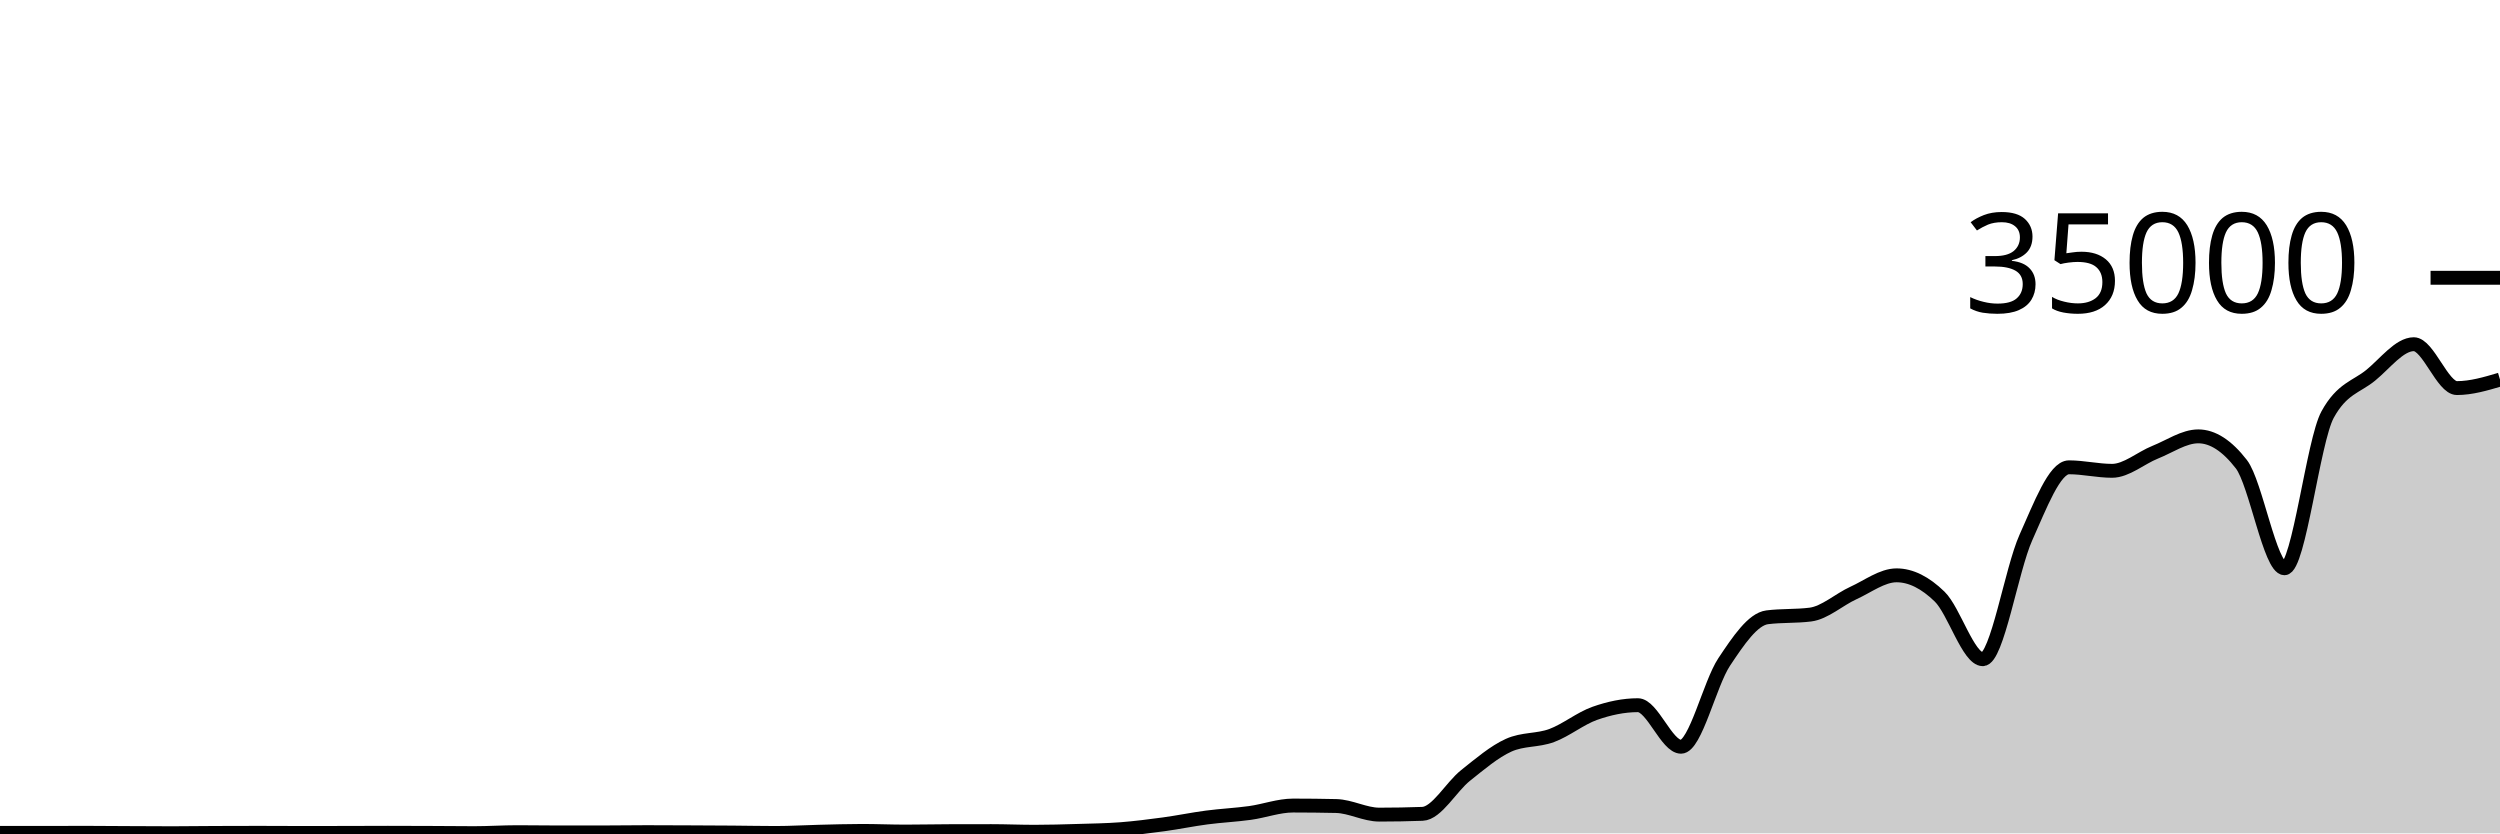
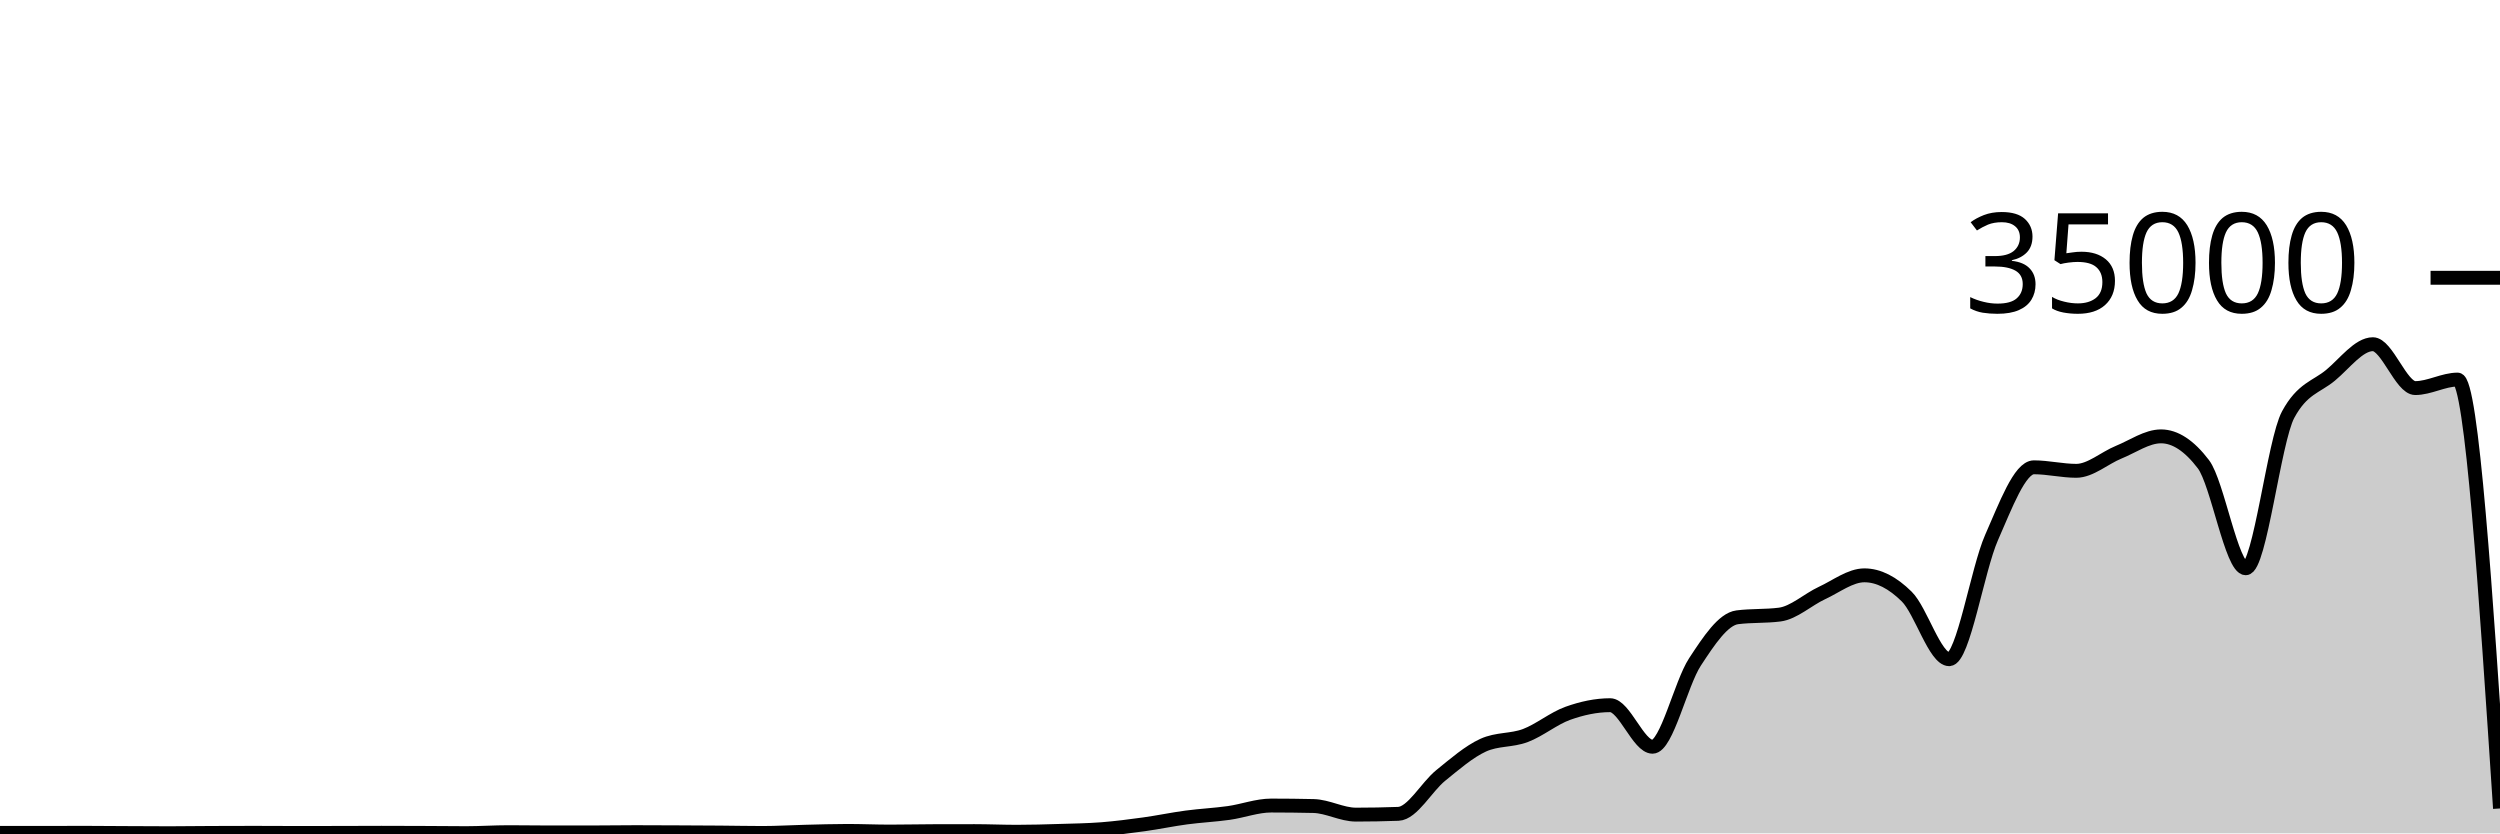
<svg xmlns="http://www.w3.org/2000/svg" viewBox="0 0 180 60">
  <g transform="translate(0,20)">
-     <path class="area" fill="rgba(0, 0, 0, 0.2)" d="M0,39.967C1.034,39.968,2.069,39.969,3.103,39.969C4.138,39.969,5.172,39.962,6.207,39.962C7.241,39.962,8.276,39.974,9.31,39.979C10.345,39.984,11.379,39.992,12.414,39.992C13.448,39.992,14.483,39.976,15.517,39.971C16.552,39.967,17.586,39.963,18.621,39.963C19.655,39.963,20.69,39.973,21.724,39.973C22.759,39.973,23.793,39.971,24.828,39.969C25.862,39.967,26.897,39.96,27.931,39.96C28.966,39.96,30,39.965,31.034,39.969C32.069,39.974,33.103,39.987,34.138,39.987C35.172,39.987,36.207,39.917,37.241,39.917C38.276,39.917,39.31,39.936,40.345,39.936C41.379,39.936,42.414,39.935,43.448,39.934C44.483,39.932,45.517,39.915,46.552,39.915C47.586,39.915,48.621,39.921,49.655,39.926C50.69,39.93,51.724,39.935,52.759,39.943C53.793,39.951,54.828,39.974,55.862,39.974C56.897,39.974,57.931,39.909,58.966,39.885C60,39.86,61.034,39.826,62.069,39.826C63.103,39.826,64.138,39.873,65.172,39.873C66.207,39.873,67.241,39.848,68.276,39.845C69.31,39.842,70.345,39.84,71.379,39.84C72.414,39.84,73.448,39.887,74.483,39.887C75.517,39.887,76.552,39.856,77.586,39.825C78.621,39.794,79.655,39.781,80.69,39.702C81.724,39.622,82.759,39.49,83.793,39.35C84.828,39.209,85.862,38.994,86.897,38.858C87.931,38.722,88.966,38.676,90,38.533C91.034,38.389,92.069,37.999,93.103,37.999C94.138,37.999,95.172,38.011,96.207,38.034C97.241,38.058,98.276,38.653,99.31,38.653C100.345,38.653,101.379,38.634,102.414,38.597C103.448,38.559,104.483,36.659,105.517,35.835C106.552,35.012,107.586,34.124,108.621,33.657C109.655,33.19,110.69,33.34,111.724,32.957C112.759,32.574,113.793,31.723,114.828,31.359C115.862,30.995,116.897,30.774,117.931,30.774C118.966,30.774,120,33.766,121.034,33.766C122.069,33.766,123.103,29.22,124.138,27.666C125.172,26.113,126.207,24.574,127.241,24.445C128.276,24.315,129.31,24.38,130.345,24.25C131.379,24.121,132.414,23.166,133.448,22.695C134.483,22.224,135.517,21.424,136.552,21.424C137.586,21.424,138.621,21.95,139.655,22.957C140.69,23.963,141.724,27.463,142.759,27.463C143.793,27.463,144.828,21.009,145.862,18.706C146.897,16.403,147.931,13.646,148.966,13.646C150,13.646,151.034,13.899,152.069,13.899C153.103,13.899,154.138,12.974,155.172,12.56C156.207,12.146,157.241,11.418,158.276,11.418C159.31,11.418,160.345,12.086,161.379,13.423C162.414,14.759,163.448,20.915,164.483,20.915C165.517,20.915,166.552,11.741,167.586,9.853C168.621,7.965,169.655,7.866,170.69,7.021C171.724,6.176,172.759,4.783,173.793,4.783C174.828,4.783,175.862,7.942,176.897,7.942C177.931,7.942,178.966,7.635,180,7.329L180,40C178.966,40,177.931,40,176.897,40C175.862,40,174.828,40,173.793,40C172.759,40,171.724,40,170.69,40C169.655,40,168.621,40,167.586,40C166.552,40,165.517,40,164.483,40C163.448,40,162.414,40,161.379,40C160.345,40,159.31,40,158.276,40C157.241,40,156.207,40,155.172,40C154.138,40,153.103,40,152.069,40C151.034,40,150,40,148.966,40C147.931,40,146.897,40,145.862,40C144.828,40,143.793,40,142.759,40C141.724,40,140.69,40,139.655,40C138.621,40,137.586,40,136.552,40C135.517,40,134.483,40,133.448,40C132.414,40,131.379,40,130.345,40C129.31,40,128.276,40,127.241,40C126.207,40,125.172,40,124.138,40C123.103,40,122.069,40,121.034,40C120,40,118.966,40,117.931,40C116.897,40,115.862,40,114.828,40C113.793,40,112.759,40,111.724,40C110.69,40,109.655,40,108.621,40C107.586,40,106.552,40,105.517,40C104.483,40,103.448,40,102.414,40C101.379,40,100.345,40,99.31,40C98.276,40,97.241,40,96.207,40C95.172,40,94.138,40,93.103,40C92.069,40,91.034,40,90,40C88.966,40,87.931,40,86.897,40C85.862,40,84.828,40,83.793,40C82.759,40,81.724,40,80.69,40C79.655,40,78.621,40,77.586,40C76.552,40,75.517,40,74.483,40C73.448,40,72.414,40,71.379,40C70.345,40,69.31,40,68.276,40C67.241,40,66.207,40,65.172,40C64.138,40,63.103,40,62.069,40C61.034,40,60,40,58.966,40C57.931,40,56.897,40,55.862,40C54.828,40,53.793,40,52.759,40C51.724,40,50.69,40,49.655,40C48.621,40,47.586,40,46.552,40C45.517,40,44.483,40,43.448,40C42.414,40,41.379,40,40.345,40C39.31,40,38.276,40,37.241,40C36.207,40,35.172,40,34.138,40C33.103,40,32.069,40,31.034,40C30,40,28.966,40,27.931,40C26.897,40,25.862,40,24.828,40C23.793,40,22.759,40,21.724,40C20.69,40,19.655,40,18.621,40C17.586,40,16.552,40,15.517,40C14.483,40,13.448,40,12.414,40C11.379,40,10.345,40,9.31,40C8.276,40,7.241,40,6.207,40C5.172,40,4.138,40,3.103,40C2.069,40,1.034,40,0,40Z" />
-     <path class="line" stroke="black" fill="none" d="M0,39.967C1.034,39.968,2.069,39.969,3.103,39.969C4.138,39.969,5.172,39.962,6.207,39.962C7.241,39.962,8.276,39.974,9.31,39.979C10.345,39.984,11.379,39.992,12.414,39.992C13.448,39.992,14.483,39.976,15.517,39.971C16.552,39.967,17.586,39.963,18.621,39.963C19.655,39.963,20.69,39.973,21.724,39.973C22.759,39.973,23.793,39.971,24.828,39.969C25.862,39.967,26.897,39.96,27.931,39.96C28.966,39.96,30,39.965,31.034,39.969C32.069,39.974,33.103,39.987,34.138,39.987C35.172,39.987,36.207,39.917,37.241,39.917C38.276,39.917,39.31,39.936,40.345,39.936C41.379,39.936,42.414,39.935,43.448,39.934C44.483,39.932,45.517,39.915,46.552,39.915C47.586,39.915,48.621,39.921,49.655,39.926C50.69,39.93,51.724,39.935,52.759,39.943C53.793,39.951,54.828,39.974,55.862,39.974C56.897,39.974,57.931,39.909,58.966,39.885C60,39.86,61.034,39.826,62.069,39.826C63.103,39.826,64.138,39.873,65.172,39.873C66.207,39.873,67.241,39.848,68.276,39.845C69.31,39.842,70.345,39.84,71.379,39.84C72.414,39.84,73.448,39.887,74.483,39.887C75.517,39.887,76.552,39.856,77.586,39.825C78.621,39.794,79.655,39.781,80.69,39.702C81.724,39.622,82.759,39.49,83.793,39.35C84.828,39.209,85.862,38.994,86.897,38.858C87.931,38.722,88.966,38.676,90,38.533C91.034,38.389,92.069,37.999,93.103,37.999C94.138,37.999,95.172,38.011,96.207,38.034C97.241,38.058,98.276,38.653,99.31,38.653C100.345,38.653,101.379,38.634,102.414,38.597C103.448,38.559,104.483,36.659,105.517,35.835C106.552,35.012,107.586,34.124,108.621,33.657C109.655,33.19,110.69,33.34,111.724,32.957C112.759,32.574,113.793,31.723,114.828,31.359C115.862,30.995,116.897,30.774,117.931,30.774C118.966,30.774,120,33.766,121.034,33.766C122.069,33.766,123.103,29.22,124.138,27.666C125.172,26.113,126.207,24.574,127.241,24.445C128.276,24.315,129.31,24.38,130.345,24.25C131.379,24.121,132.414,23.166,133.448,22.695C134.483,22.224,135.517,21.424,136.552,21.424C137.586,21.424,138.621,21.95,139.655,22.957C140.69,23.963,141.724,27.463,142.759,27.463C143.793,27.463,144.828,21.009,145.862,18.706C146.897,16.403,147.931,13.646,148.966,13.646C150,13.646,151.034,13.899,152.069,13.899C153.103,13.899,154.138,12.974,155.172,12.56C156.207,12.146,157.241,11.418,158.276,11.418C159.31,11.418,160.345,12.086,161.379,13.423C162.414,14.759,163.448,20.915,164.483,20.915C165.517,20.915,166.552,11.741,167.586,9.853C168.621,7.965,169.655,7.866,170.69,7.021C171.724,6.176,172.759,4.783,173.793,4.783C174.828,4.783,175.862,7.942,176.897,7.942C177.931,7.942,178.966,7.635,180,7.329" />
+     <path class="area" fill="rgba(0, 0, 0, 0.2)" d="M0,39.967C1.017,39.968,2.034,39.969,3.051,39.969C4.068,39.969,5.085,39.962,6.102,39.962C7.119,39.962,8.136,39.974,9.153,39.979C10.169,39.984,11.186,39.992,12.203,39.992C13.22,39.992,14.237,39.976,15.254,39.971C16.271,39.967,17.288,39.963,18.305,39.963C19.322,39.963,20.339,39.973,21.356,39.973C22.373,39.973,23.39,39.971,24.407,39.969C25.424,39.967,26.441,39.96,27.458,39.96C28.475,39.96,29.492,39.965,30.508,39.969C31.525,39.974,32.542,39.987,33.559,39.987C34.576,39.987,35.593,39.917,36.61,39.917C37.627,39.917,38.644,39.936,39.661,39.936C40.678,39.936,41.695,39.935,42.712,39.934C43.729,39.932,44.746,39.915,45.763,39.915C46.78,39.915,47.797,39.921,48.814,39.926C49.831,39.93,50.847,39.935,51.864,39.943C52.881,39.951,53.898,39.974,54.915,39.974C55.932,39.974,56.949,39.909,57.966,39.885C58.983,39.86,60,39.826,61.017,39.826C62.034,39.826,63.051,39.873,64.068,39.873C65.085,39.873,66.102,39.848,67.119,39.845C68.136,39.842,69.153,39.84,70.169,39.84C71.186,39.84,72.203,39.887,73.22,39.887C74.237,39.887,75.254,39.856,76.271,39.825C77.288,39.794,78.305,39.781,79.322,39.702C80.339,39.622,81.356,39.49,82.373,39.35C83.39,39.209,84.407,38.994,85.424,38.858C86.441,38.722,87.458,38.676,88.475,38.533C89.492,38.389,90.508,37.999,91.525,37.999C92.542,37.999,93.559,38.011,94.576,38.034C95.593,38.058,96.61,38.653,97.627,38.653C98.644,38.653,99.661,38.634,100.678,38.597C101.695,38.559,102.712,36.659,103.729,35.835C104.746,35.012,105.763,34.124,106.78,33.657C107.797,33.19,108.814,33.34,109.831,32.957C110.847,32.574,111.864,31.723,112.881,31.359C113.898,30.995,114.915,30.774,115.932,30.774C116.949,30.774,117.966,33.766,118.983,33.766C120,33.766,121.017,29.22,122.034,27.666C123.051,26.113,124.068,24.574,125.085,24.445C126.102,24.315,127.119,24.38,128.136,24.25C129.153,24.121,130.169,23.166,131.186,22.695C132.203,22.224,133.22,21.424,134.237,21.424C135.254,21.424,136.271,21.95,137.288,22.957C138.305,23.963,139.322,27.463,140.339,27.463C141.356,27.463,142.373,21.009,143.39,18.706C144.407,16.403,145.424,13.646,146.441,13.646C147.458,13.646,148.475,13.899,149.492,13.899C150.508,13.899,151.525,12.974,152.542,12.56C153.559,12.146,154.576,11.418,155.593,11.418C156.61,11.418,157.627,12.086,158.644,13.423C159.661,14.759,160.678,20.915,161.695,20.915C162.712,20.915,163.729,11.741,164.746,9.853C165.763,7.965,166.78,7.866,167.797,7.021C168.814,6.176,169.831,4.783,170.847,4.783C171.864,4.783,172.881,7.942,173.898,7.942C174.915,7.942,175.932,7.329,176.949,7.329C177.966,7.329,178.983,22.769,180,38.209L180,40C178.983,40,177.966,40,176.949,40C175.932,40,174.915,40,173.898,40C172.881,40,171.864,40,170.847,40C169.831,40,168.814,40,167.797,40C166.78,40,165.763,40,164.746,40C163.729,40,162.712,40,161.695,40C160.678,40,159.661,40,158.644,40C157.627,40,156.61,40,155.593,40C154.576,40,153.559,40,152.542,40C151.525,40,150.508,40,149.492,40C148.475,40,147.458,40,146.441,40C145.424,40,144.407,40,143.39,40C142.373,40,141.356,40,140.339,40C139.322,40,138.305,40,137.288,40C136.271,40,135.254,40,134.237,40C133.22,40,132.203,40,131.186,40C130.169,40,129.153,40,128.136,40C127.119,40,126.102,40,125.085,40C124.068,40,123.051,40,122.034,40C121.017,40,120,40,118.983,40C117.966,40,116.949,40,115.932,40C114.915,40,113.898,40,112.881,40C111.864,40,110.847,40,109.831,40C108.814,40,107.797,40,106.78,40C105.763,40,104.746,40,103.729,40C102.712,40,101.695,40,100.678,40C99.661,40,98.644,40,97.627,40C96.61,40,95.593,40,94.576,40C93.559,40,92.542,40,91.525,40C90.508,40,89.492,40,88.475,40C87.458,40,86.441,40,85.424,40C84.407,40,83.39,40,82.373,40C81.356,40,80.339,40,79.322,40C78.305,40,77.288,40,76.271,40C75.254,40,74.237,40,73.22,40C72.203,40,71.186,40,70.169,40C69.153,40,68.136,40,67.119,40C66.102,40,65.085,40,64.068,40C63.051,40,62.034,40,61.017,40C60,40,58.983,40,57.966,40C56.949,40,55.932,40,54.915,40C53.898,40,52.881,40,51.864,40C50.847,40,49.831,40,48.814,40C47.797,40,46.78,40,45.763,40C44.746,40,43.729,40,42.712,40C41.695,40,40.678,40,39.661,40C38.644,40,37.627,40,36.61,40C35.593,40,34.576,40,33.559,40C32.542,40,31.525,40,30.508,40C29.492,40,28.475,40,27.458,40C26.441,40,25.424,40,24.407,40C23.39,40,22.373,40,21.356,40C20.339,40,19.322,40,18.305,40C17.288,40,16.271,40,15.254,40C14.237,40,13.22,40,12.203,40C11.186,40,10.169,40,9.153,40C8.136,40,7.119,40,6.102,40C5.085,40,4.068,40,3.051,40C2.034,40,1.017,40,0,40Z" />
+     <path class="line" stroke="black" fill="none" d="M0,39.967C1.017,39.968,2.034,39.969,3.051,39.969C4.068,39.969,5.085,39.962,6.102,39.962C7.119,39.962,8.136,39.974,9.153,39.979C10.169,39.984,11.186,39.992,12.203,39.992C13.22,39.992,14.237,39.976,15.254,39.971C16.271,39.967,17.288,39.963,18.305,39.963C19.322,39.963,20.339,39.973,21.356,39.973C22.373,39.973,23.39,39.971,24.407,39.969C25.424,39.967,26.441,39.96,27.458,39.96C28.475,39.96,29.492,39.965,30.508,39.969C31.525,39.974,32.542,39.987,33.559,39.987C34.576,39.987,35.593,39.917,36.61,39.917C37.627,39.917,38.644,39.936,39.661,39.936C40.678,39.936,41.695,39.935,42.712,39.934C43.729,39.932,44.746,39.915,45.763,39.915C46.78,39.915,47.797,39.921,48.814,39.926C49.831,39.93,50.847,39.935,51.864,39.943C52.881,39.951,53.898,39.974,54.915,39.974C55.932,39.974,56.949,39.909,57.966,39.885C58.983,39.86,60,39.826,61.017,39.826C62.034,39.826,63.051,39.873,64.068,39.873C65.085,39.873,66.102,39.848,67.119,39.845C68.136,39.842,69.153,39.84,70.169,39.84C71.186,39.84,72.203,39.887,73.22,39.887C74.237,39.887,75.254,39.856,76.271,39.825C77.288,39.794,78.305,39.781,79.322,39.702C80.339,39.622,81.356,39.49,82.373,39.35C83.39,39.209,84.407,38.994,85.424,38.858C86.441,38.722,87.458,38.676,88.475,38.533C89.492,38.389,90.508,37.999,91.525,37.999C92.542,37.999,93.559,38.011,94.576,38.034C95.593,38.058,96.61,38.653,97.627,38.653C98.644,38.653,99.661,38.634,100.678,38.597C101.695,38.559,102.712,36.659,103.729,35.835C104.746,35.012,105.763,34.124,106.78,33.657C107.797,33.19,108.814,33.34,109.831,32.957C110.847,32.574,111.864,31.723,112.881,31.359C113.898,30.995,114.915,30.774,115.932,30.774C116.949,30.774,117.966,33.766,118.983,33.766C120,33.766,121.017,29.22,122.034,27.666C123.051,26.113,124.068,24.574,125.085,24.445C126.102,24.315,127.119,24.38,128.136,24.25C129.153,24.121,130.169,23.166,131.186,22.695C132.203,22.224,133.22,21.424,134.237,21.424C135.254,21.424,136.271,21.95,137.288,22.957C138.305,23.963,139.322,27.463,140.339,27.463C141.356,27.463,142.373,21.009,143.39,18.706C144.407,16.403,145.424,13.646,146.441,13.646C147.458,13.646,148.475,13.899,149.492,13.899C150.508,13.899,151.525,12.974,152.542,12.56C153.559,12.146,154.576,11.418,155.593,11.418C156.61,11.418,157.627,12.086,158.644,13.423C159.661,14.759,160.678,20.915,161.695,20.915C162.712,20.915,163.729,11.741,164.746,9.853C165.763,7.965,166.78,7.866,167.797,7.021C168.814,6.176,169.831,4.783,170.847,4.783C171.864,4.783,172.881,7.942,173.898,7.942C174.915,7.942,175.932,7.329,176.949,7.329C177.966,7.329,178.983,22.769,180,38.209" />
    <path class="axis-ceiling" stroke-width="1" stroke="black" fill="none" d="M175,0L180,0" />
    <text class="axis-ceiling-label" font-family="sans-serif" text-anchor="end" font-size="10px" x="170" y="2.5">35000</text>
  </g>
</svg>
